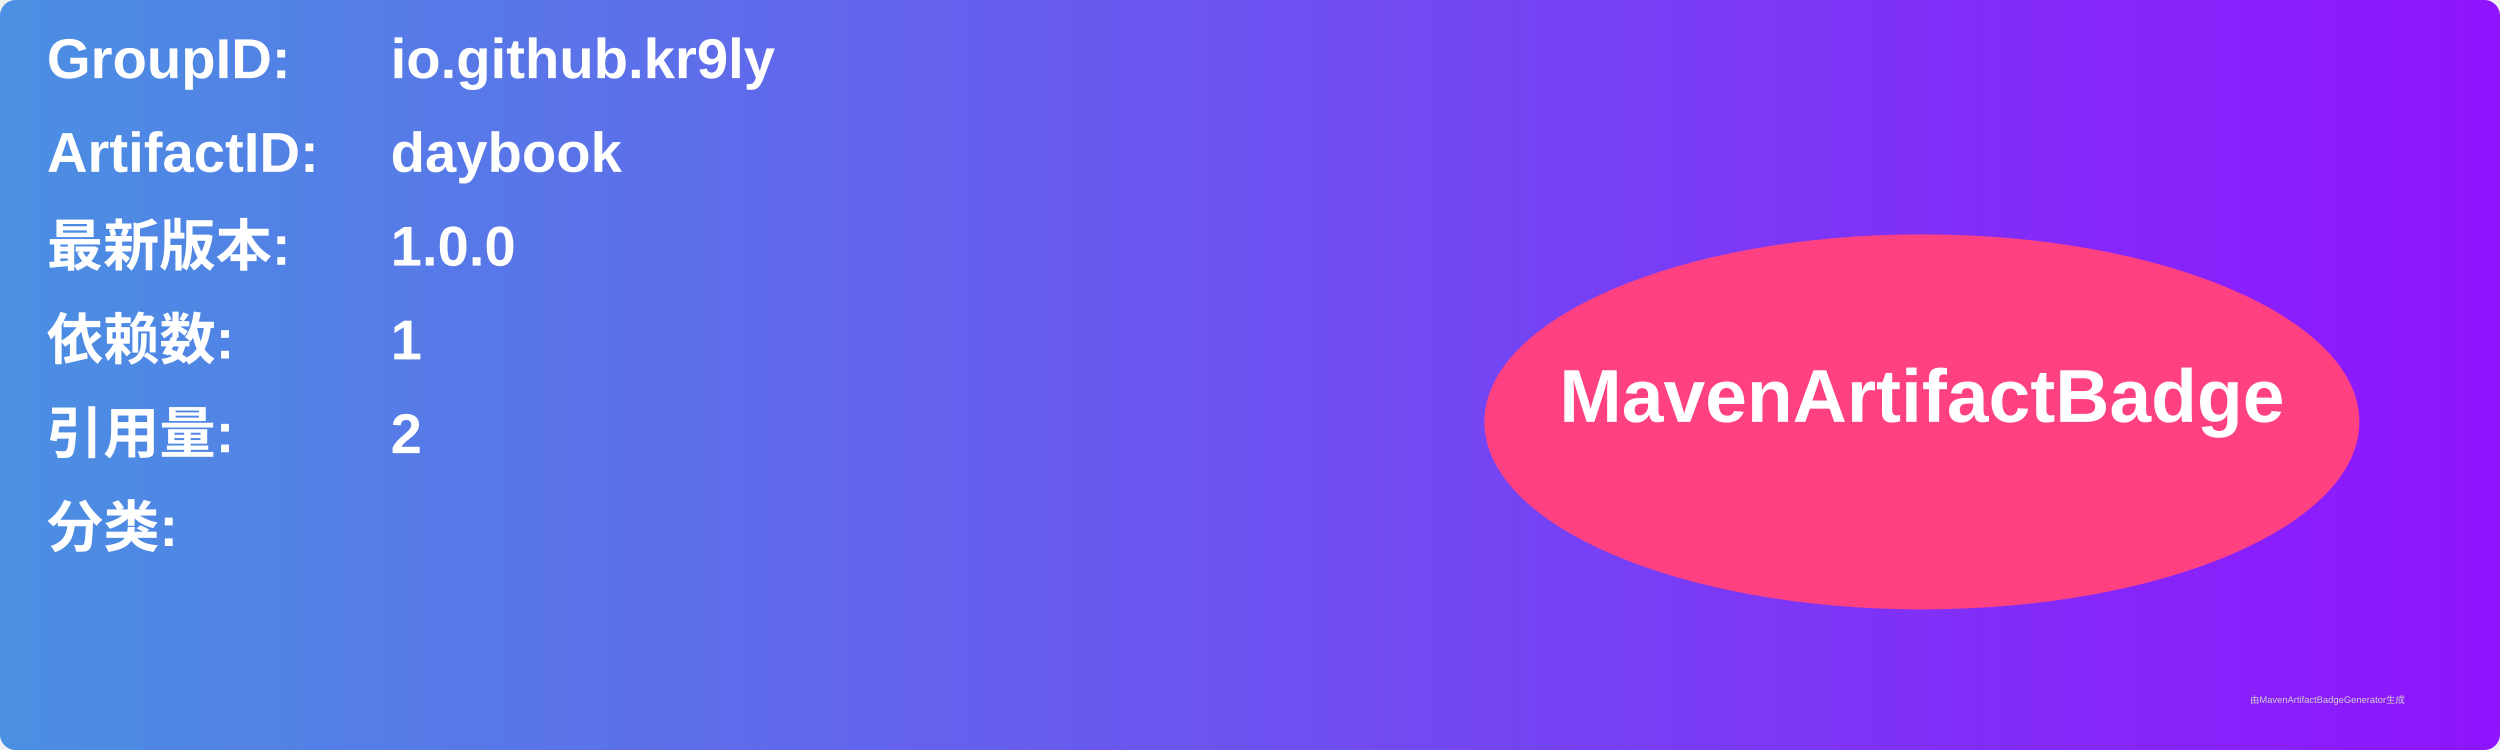
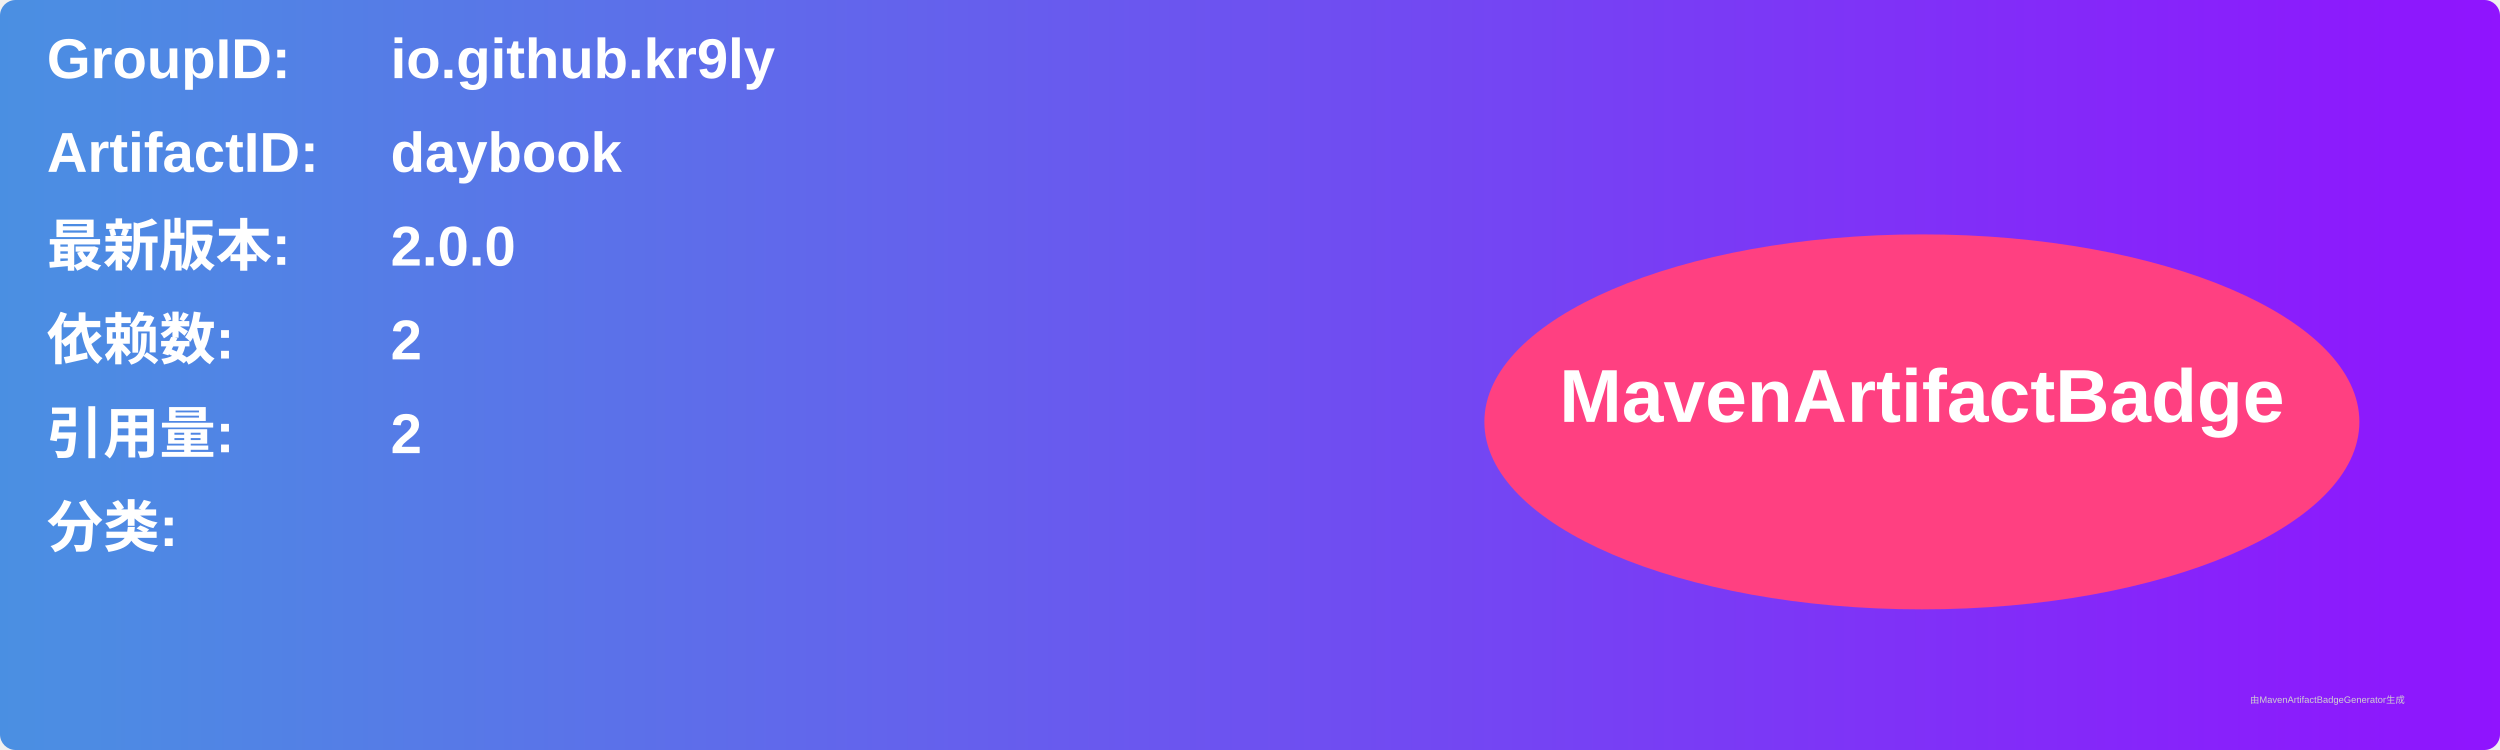
<svg xmlns="http://www.w3.org/2000/svg" width="800" height="240" viewBox="0 0 800 240">
  <linearGradient id="grad" x1="0%" y1="0%" x2="100%" y2="0%">
    <stop offset="0%" stop-color="#4a90e2" />
    <stop offset="100%" stop-color="#9013fe" />
  </linearGradient>
  <rect width="100%" height="100%" rx="5" ry="5" fill="url(#grad)" />
  <g transform="translate(15, 15)">
    <text x="0" y="10" font-family="Arial" font-size="18" fill="white" font-weight="bold" width="260">GroupID:</text>
    <text x="110" y="10" font-family="Arial" font-size="18" fill="white" font-weight="bold" width="460">io.github.kr9ly</text>
    <text x="0" y="40" font-family="Arial" font-size="18" fill="white" font-weight="bold" width="260">ArtifactID:</text>
    <text x="110" y="40" font-family="Arial" font-size="18" fill="white" font-weight="bold" width="460">daybook</text>
    <text x="0" y="70" font-family="Arial" font-size="18" fill="white" font-weight="bold">最新版本:</text>
    <text x="110" y="70" font-family="Arial" font-size="18" fill="white" font-weight="bold">
-       <tspan font-weight="bold">1.0.0</tspan>
+       <tspan font-weight="bold">2.0.0</tspan>
    </text>
    <text x="0" y="100" font-family="Arial" font-size="18" fill="white" font-weight="bold">依赖数: </text>
    <text x="110" y="100" font-family="Arial" font-size="18" fill="white">
-       <tspan font-weight="bold">1</tspan>
+       <tspan font-weight="bold">2</tspan>
    </text>
    <text x="0" y="130" font-family="Arial" font-size="18" fill="white" font-weight="bold">引用量: </text>
    <text x="110" y="130" font-family="Arial" font-size="18" fill="white">
      <tspan font-weight="bold">2</tspan>
    </text>
    <text x="0" y="160" font-family="Arial" font-size="18" fill="white" font-weight="bold">分类:</text>
    <text x="10" y="190" font-family="Arial" font-size="10" fill="white">
      <tspan font-weight="bold" />
    </text>
    <ellipse cx="600" cy="120" rx="140" ry="60" fill="#ff4081" />
    <text x="600" y="120" text-anchor="middle" font-family="Arial" font-size="24" fill="white" font-weight="bold">MavenArtifactBadge</text>
  </g>
  <text x="720" y="225" font-family="Arial" font-size="3" fill="#d0d0d0">由MavenArtifactBadgeGenerator生成</text>
</svg>
